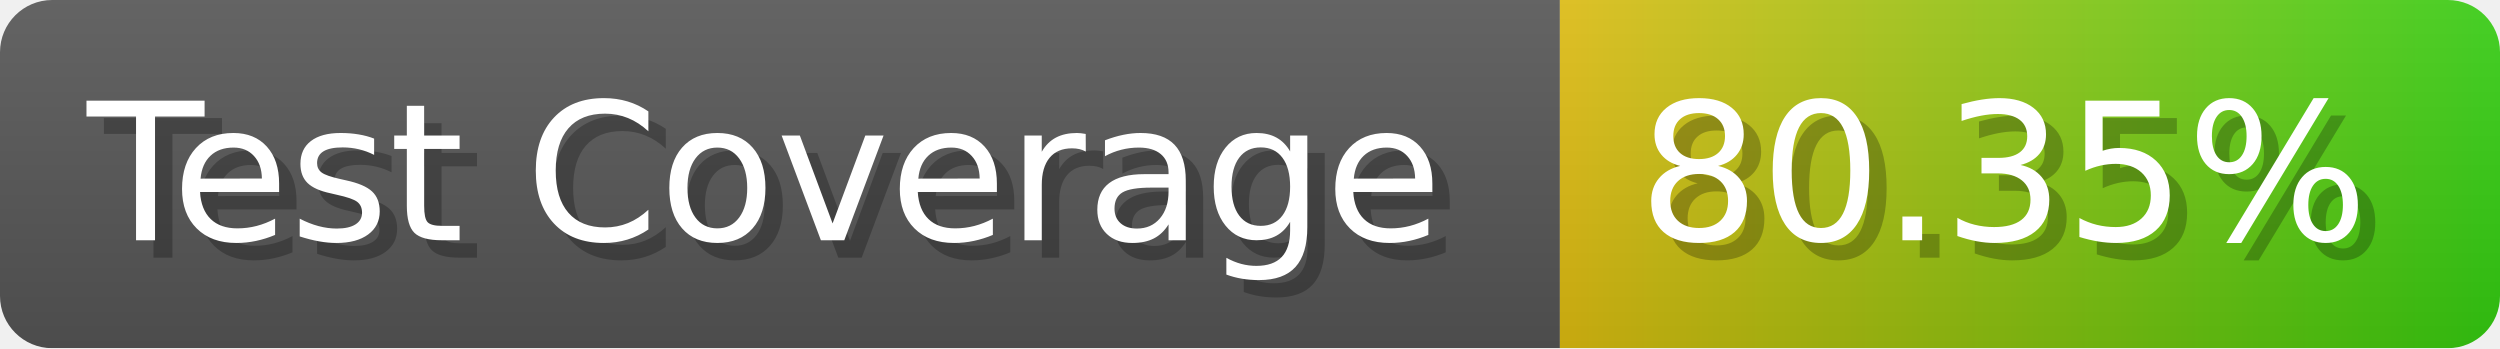
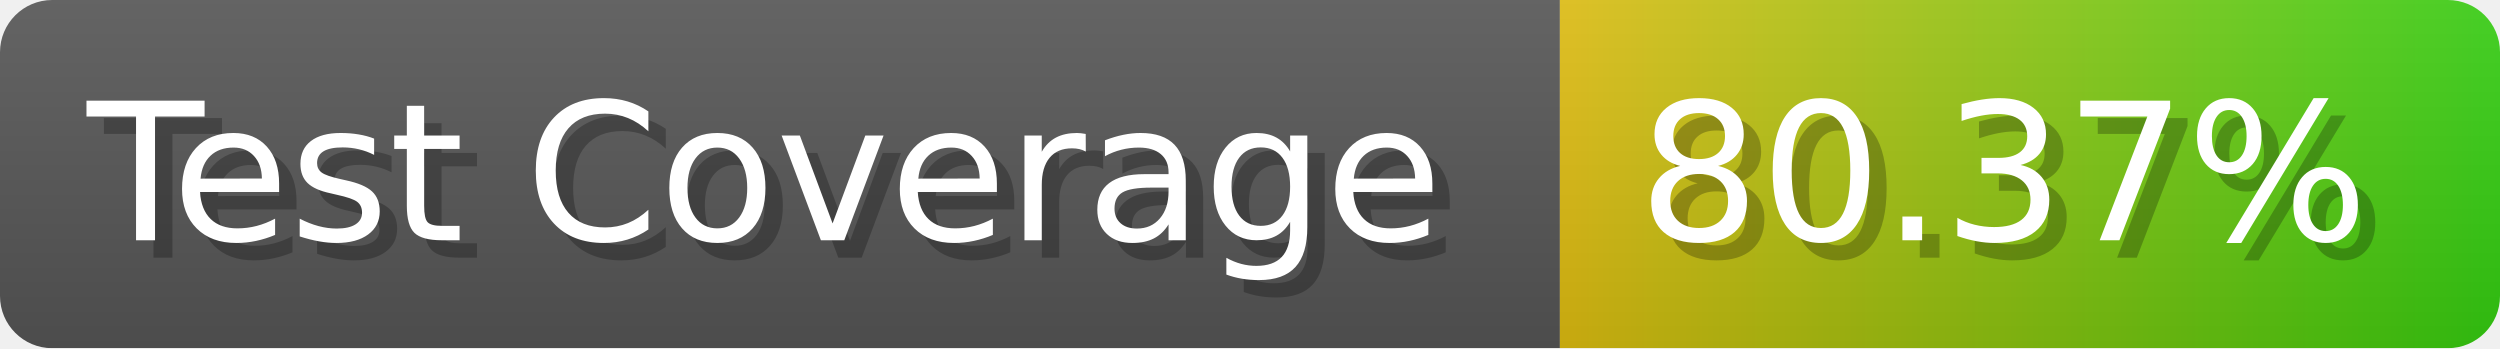
- <svg xmlns="http://www.w3.org/2000/svg" width="143.6" height="20" viewBox="0 0 1436 200" role="img" aria-label="Test Coverage: 80.35%">
+ <svg xmlns="http://www.w3.org/2000/svg" width="143.6" height="20" viewBox="0 0 1436 200" role="img" aria-label="Test Coverage: 80.37%">
  <linearGradient id="a" x2="0" y2="100%">
    <stop offset="0" stop-opacity=".1" stop-color="#EEE" />
    <stop offset="1" stop-opacity=".1" />
  </linearGradient>
  <mask id="m">
    <rect width="1436" height="200" rx="30" fill="#FFF" />
  </mask>
  <g mask="url(#m)">
    <rect width="896" height="200" fill="#555" />
    <rect width="540" height="200" fill="url(#x)" x="896" />
    <rect width="1436" height="200" fill="url(#a)" />
  </g>
  <g aria-hidden="true" fill="#fff" text-anchor="start" font-family="Verdana,DejaVu Sans,sans-serif" font-size="110">
    <text x="60" y="148" textLength="796" fill="#000" opacity="0.25">Test Coverage</text>
    <text x="50" y="138" textLength="796">Test Coverage</text>
-     <text x="951" y="148" textLength="440" fill="#000" opacity="0.25">80.35%</text>
-     <text x="941" y="138" textLength="440">80.35%</text>
+     <text x="951" y="148" textLength="440" fill="#000" opacity="0.25">80.37%</text>
+     <text x="941" y="138" textLength="440">80.37%</text>
  </g>
  <linearGradient id="x" x1="0%" y1="0%" x2="100%" y2="0%">
    <stop offset="0%" style="stop-color:#DB1" />
    <stop offset="100%" style="stop-color:#3C1" />
  </linearGradient>
</svg>
